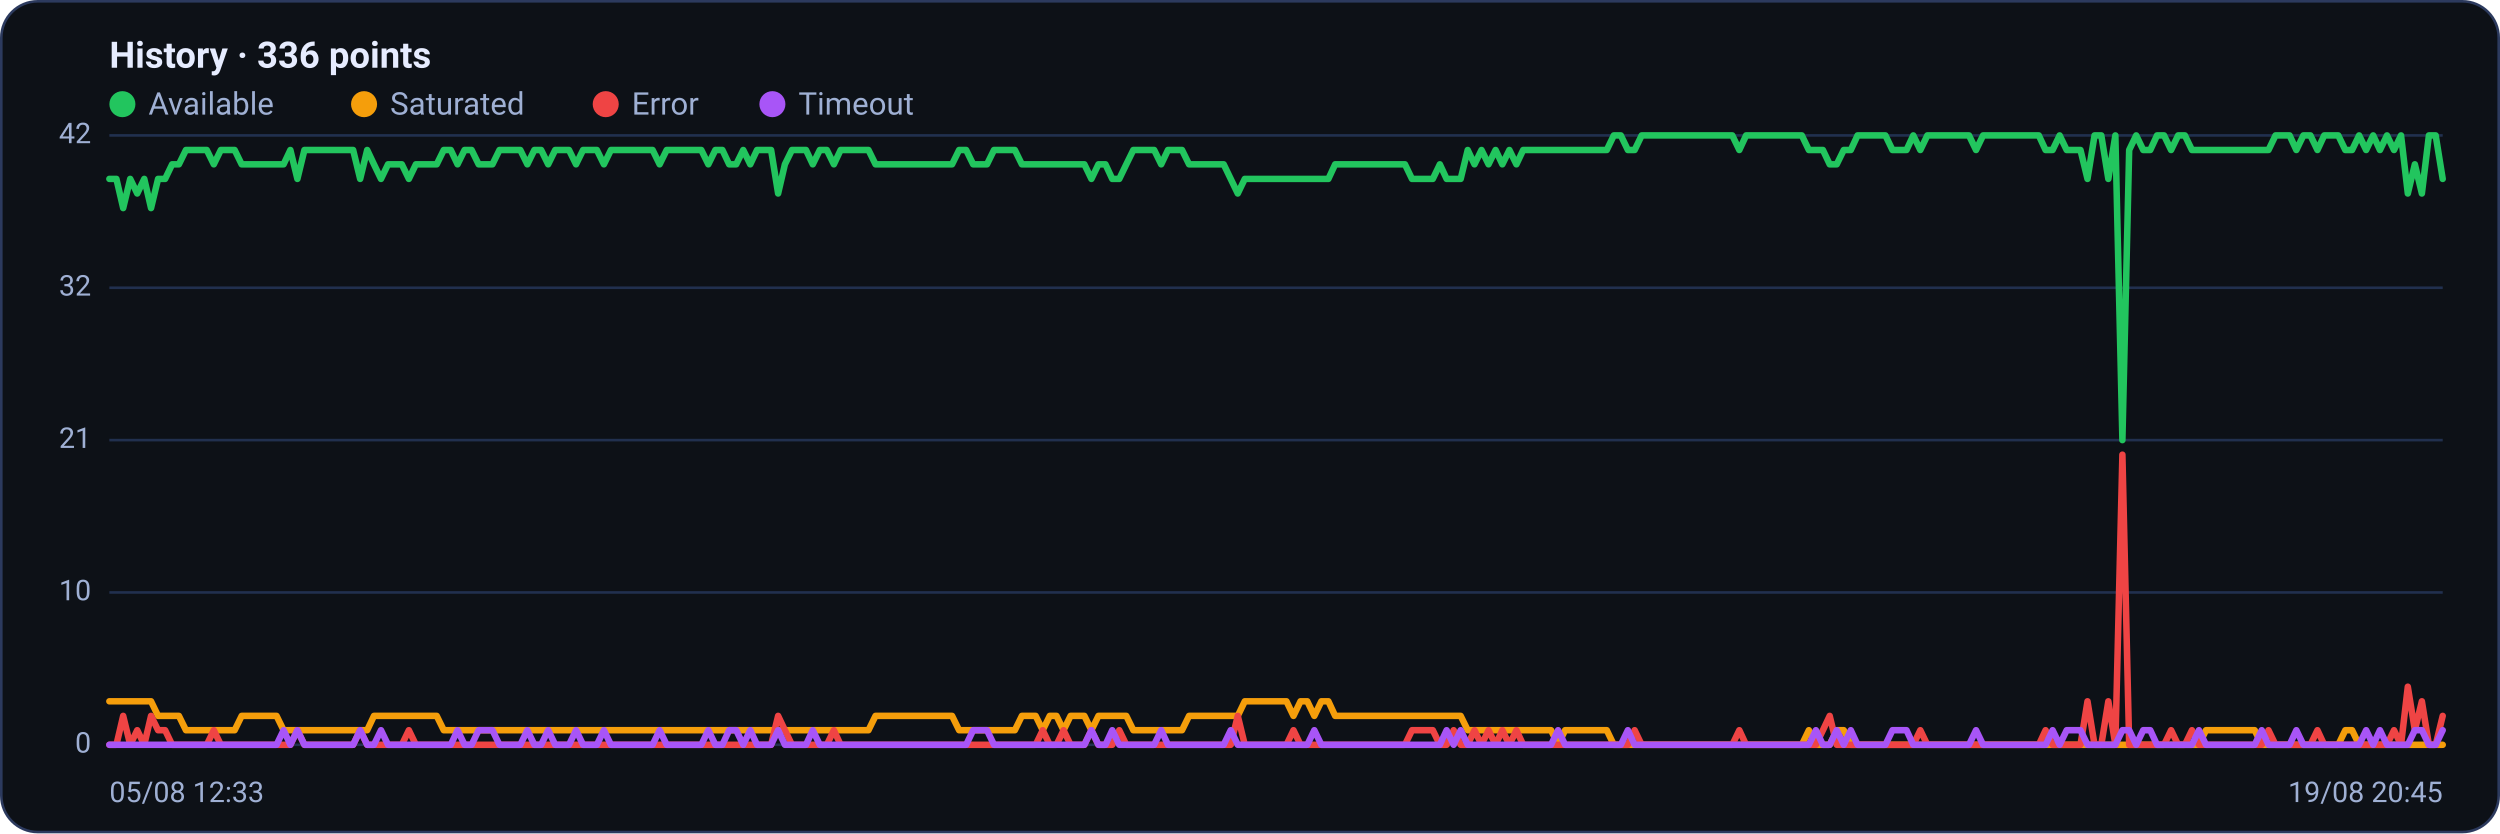
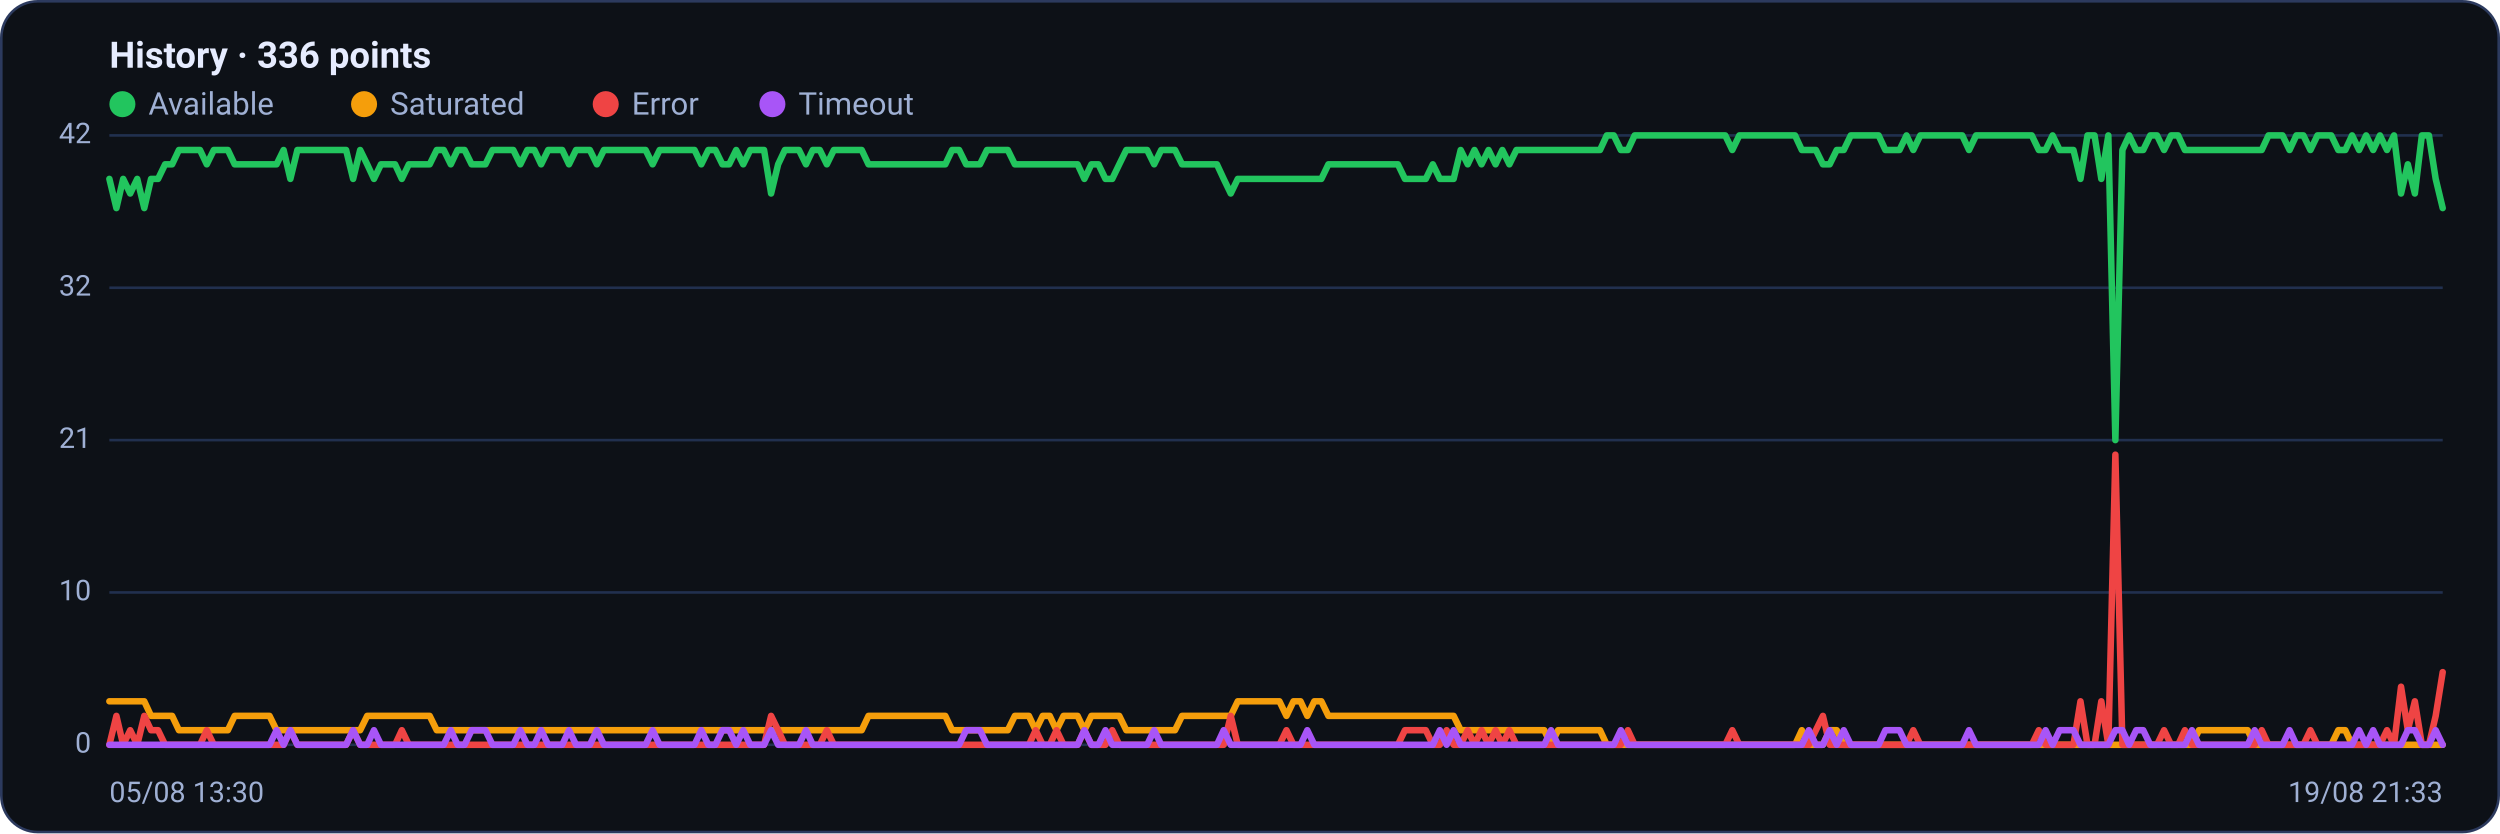
<svg xmlns="http://www.w3.org/2000/svg" viewBox="0 0 960 320" width="960" height="320" font-family="Segoe UI, system-ui, -apple-system, Roboto, Helvetica, Arial, sans-serif" role="img" aria-label="Availability history per region">
  <rect x="0.5" y="0.5" width="959" height="319" rx="14" fill="#0d1117" stroke="#2c3a5e" />
  <text x="42" y="26" font-size="14" font-weight="600" fill="#e6ecff">History · 336 points</text>
  <circle cx="47" cy="40" r="5" fill="#22c55e" />
  <text x="57" y="44" font-size="12" fill="#9fb0d4">Available</text>
  <circle cx="139.8" cy="40" r="5" fill="#f59e0b" />
  <text x="149.8" y="44" font-size="12" fill="#9fb0d4">Saturated</text>
  <circle cx="232.6" cy="40" r="5" fill="#ef4444" />
  <text x="242.6" y="44" font-size="12" fill="#9fb0d4">Error</text>
  <circle cx="296.6" cy="40" r="5" fill="#a855f7" />
  <text x="306.6" y="44" font-size="12" fill="#9fb0d4">Timeout</text>
  <line x1="42" y1="286.0" x2="938" y2="286.0" stroke="#21304f" stroke-width="1" />
  <text x="35" y="289.0" text-anchor="end" font-size="11" fill="#9fb0d4">0</text>
  <line x1="42" y1="227.5" x2="938" y2="227.5" stroke="#21304f" stroke-width="1" />
  <text x="35" y="230.5" text-anchor="end" font-size="11" fill="#9fb0d4">10</text>
  <line x1="42" y1="169.0" x2="938" y2="169.0" stroke="#21304f" stroke-width="1" />
  <text x="35" y="172.0" text-anchor="end" font-size="11" fill="#9fb0d4">21</text>
  <line x1="42" y1="110.5" x2="938" y2="110.5" stroke="#21304f" stroke-width="1" />
  <text x="35" y="113.5" text-anchor="end" font-size="11" fill="#9fb0d4">32</text>
  <line x1="42" y1="52.0" x2="938" y2="52.0" stroke="#21304f" stroke-width="1" />
  <text x="35" y="55.0" text-anchor="end" font-size="11" fill="#9fb0d4">42</text>
-   <polyline fill="none" stroke="#22c55e" stroke-width="2.5" stroke-linejoin="round" stroke-linecap="round" points="42.0,68.7 44.7,68.7 47.3,79.9 50.0,68.7 52.7,74.3 55.4,68.7 58.0,79.9 60.7,68.7 63.4,68.7 66.1,63.1 68.7,63.1 71.4,57.6 74.1,57.6 76.8,57.6 79.4,57.6 82.1,63.1 84.8,57.6 87.5,57.6 90.1,57.6 92.8,63.1 95.5,63.1 98.2,63.1 100.8,63.1 103.5,63.1 106.2,63.1 108.9,63.1 111.5,57.6 114.2,68.7 116.9,57.6 119.6,57.6 122.2,57.6 124.9,57.6 127.6,57.6 130.3,57.6 132.9,57.6 135.6,57.6 138.3,68.7 141.0,57.6 143.6,63.1 146.3,68.7 149.0,63.1 151.7,63.1 154.3,63.1 157.0,68.7 159.7,63.1 162.4,63.1 165.0,63.1 167.7,63.1 170.4,57.6 173.1,57.6 175.7,63.1 178.4,57.6 181.1,57.6 183.8,63.1 186.4,63.1 189.1,63.1 191.8,57.6 194.5,57.6 197.1,57.6 199.8,57.6 202.5,63.1 205.2,57.6 207.8,57.6 210.5,63.1 213.2,57.6 215.9,57.6 218.5,57.6 221.2,63.1 223.9,57.6 226.5,57.6 229.2,57.6 231.9,63.1 234.6,57.6 237.2,57.6 239.9,57.6 242.6,57.6 245.3,57.6 247.9,57.6 250.6,57.6 253.3,63.1 256.0,57.6 258.6,57.6 261.3,57.6 264.0,57.6 266.7,57.6 269.3,57.6 272.0,63.1 274.7,57.6 277.4,57.6 280.0,63.1 282.7,63.1 285.4,57.6 288.1,63.1 290.7,57.6 293.4,57.6 296.1,57.6 298.8,74.3 301.4,63.1 304.1,57.6 306.8,57.6 309.5,57.6 312.1,63.1 314.8,57.6 317.5,57.6 320.2,63.1 322.8,57.6 325.5,57.6 328.2,57.6 330.9,57.6 333.5,57.6 336.2,63.1 338.9,63.1 341.6,63.1 344.2,63.1 346.9,63.1 349.6,63.1 352.3,63.1 354.9,63.1 357.6,63.1 360.3,63.1 363.0,63.1 365.6,63.1 368.3,57.6 371.0,57.6 373.7,63.1 376.3,63.1 379.0,63.1 381.7,57.6 384.4,57.6 387.0,57.6 389.7,57.6 392.4,63.1 395.1,63.1 397.7,63.1 400.4,63.1 403.1,63.1 405.7,63.1 408.4,63.1 411.1,63.1 413.8,63.1 416.4,63.1 419.1,68.7 421.8,63.1 424.5,63.1 427.1,68.7 429.8,68.7 432.5,63.1 435.2,57.6 437.8,57.6 440.5,57.6 443.2,57.6 445.9,63.1 448.5,57.6 451.2,57.6 453.9,57.6 456.6,63.1 459.2,63.1 461.9,63.1 464.6,63.1 467.3,63.1 469.9,63.1 472.6,68.7 475.3,74.3 478.0,68.7 480.6,68.7 483.3,68.7 486.0,68.7 488.7,68.7 491.3,68.7 494.0,68.7 496.7,68.7 499.4,68.7 502.0,68.7 504.7,68.7 507.4,68.7 510.1,68.7 512.7,63.1 515.4,63.1 518.1,63.1 520.8,63.1 523.4,63.1 526.1,63.1 528.8,63.1 531.5,63.1 534.1,63.1 536.8,63.1 539.5,63.1 542.2,68.7 544.8,68.7 547.5,68.7 550.2,68.7 552.9,63.1 555.5,68.7 558.2,68.7 560.9,68.7 563.6,57.6 566.2,63.1 568.9,57.6 571.6,63.1 574.3,57.6 576.9,63.1 579.6,57.6 582.3,63.1 584.9,57.6 587.6,57.6 590.3,57.6 593.0,57.6 595.6,57.6 598.3,57.6 601.0,57.6 603.7,57.6 606.3,57.6 609.0,57.6 611.7,57.6 614.4,57.6 617.0,57.6 619.7,52.0 622.4,52.0 625.1,57.6 627.7,57.6 630.4,52.0 633.1,52.0 635.8,52.0 638.4,52.0 641.1,52.0 643.8,52.0 646.5,52.0 649.1,52.0 651.8,52.0 654.5,52.0 657.2,52.0 659.8,52.0 662.5,52.0 665.2,52.0 667.9,57.6 670.5,52.0 673.2,52.0 675.9,52.0 678.6,52.0 681.2,52.0 683.9,52.0 686.6,52.0 689.3,52.0 691.9,52.0 694.6,57.6 697.3,57.6 700.0,57.6 702.6,63.1 705.3,63.1 708.0,57.6 710.7,57.6 713.3,52.0 716.0,52.0 718.7,52.0 721.4,52.0 724.0,52.0 726.7,57.6 729.4,57.6 732.1,57.6 734.7,52.0 737.4,57.6 740.1,52.0 742.8,52.0 745.4,52.0 748.1,52.0 750.8,52.0 753.5,52.0 756.1,52.0 758.8,57.6 761.5,52.0 764.1,52.0 766.8,52.0 769.5,52.0 772.2,52.0 774.8,52.0 777.5,52.0 780.2,52.0 782.9,52.0 785.5,57.6 788.2,57.6 790.9,52.0 793.6,57.6 796.2,57.6 798.9,57.6 801.6,68.7 804.3,52.0 806.9,52.0 809.6,68.7 812.3,52.0 815.0,169.0 817.6,57.6 820.3,52.0 823.0,57.6 825.7,57.6 828.3,52.0 831.0,52.0 833.7,57.6 836.4,52.0 839.0,52.0 841.7,57.6 844.4,57.6 847.1,57.6 849.7,57.6 852.4,57.6 855.1,57.6 857.8,57.6 860.4,57.6 863.1,57.6 865.8,57.6 868.5,57.6 871.1,57.6 873.8,52.0 876.5,52.0 879.2,52.0 881.8,57.6 884.5,52.0 887.2,52.0 889.9,57.6 892.5,52.0 895.2,52.0 897.9,52.0 900.6,57.6 903.2,57.6 905.9,52.0 908.6,57.6 911.3,52.0 913.9,57.6 916.6,52.0 919.3,57.6 922.0,52.0 924.6,74.3 927.3,63.1 930.0,74.3 932.7,52.0 935.3,52.0 938.0,68.7" />
-   <polyline fill="none" stroke="#f59e0b" stroke-width="2.5" stroke-linejoin="round" stroke-linecap="round" points="42.0,269.3 44.7,269.3 47.3,269.3 50.0,269.3 52.7,269.3 55.4,269.3 58.0,269.3 60.7,274.9 63.4,274.9 66.1,274.9 68.7,274.9 71.4,280.4 74.1,280.4 76.8,280.4 79.4,280.4 82.1,280.4 84.8,280.4 87.5,280.4 90.1,280.4 92.8,274.9 95.5,274.9 98.2,274.9 100.8,274.9 103.5,274.9 106.2,274.9 108.9,280.4 111.5,280.4 114.2,280.4 116.9,280.4 119.6,280.4 122.2,280.4 124.9,280.4 127.6,280.4 130.3,280.4 132.9,280.4 135.6,280.4 138.3,280.4 141.0,280.4 143.6,274.9 146.3,274.9 149.0,274.9 151.7,274.9 154.3,274.9 157.0,274.9 159.7,274.9 162.4,274.9 165.0,274.9 167.7,274.9 170.4,280.4 173.1,280.4 175.7,280.4 178.4,280.4 181.1,280.4 183.8,280.4 186.4,280.4 189.1,280.4 191.8,280.4 194.5,280.4 197.1,280.4 199.8,280.4 202.5,280.4 205.2,280.4 207.8,280.4 210.5,280.4 213.2,280.4 215.9,280.4 218.5,280.4 221.2,280.4 223.9,280.4 226.5,280.4 229.2,280.4 231.9,280.4 234.6,280.4 237.2,280.4 239.9,280.4 242.6,280.4 245.3,280.4 247.9,280.4 250.6,280.4 253.3,280.4 256.0,280.4 258.6,280.4 261.3,280.4 264.0,280.4 266.7,280.4 269.3,280.4 272.0,280.4 274.7,280.4 277.4,280.4 280.0,280.4 282.7,280.4 285.4,280.4 288.1,280.4 290.7,280.4 293.4,280.4 296.1,280.4 298.8,280.4 301.4,280.4 304.1,280.4 306.8,280.4 309.5,280.4 312.1,280.4 314.8,280.4 317.5,280.4 320.2,280.4 322.8,280.4 325.5,280.4 328.2,280.4 330.9,280.4 333.5,280.4 336.2,274.9 338.9,274.9 341.6,274.9 344.2,274.9 346.9,274.9 349.6,274.9 352.3,274.9 354.9,274.9 357.6,274.9 360.3,274.9 363.0,274.9 365.6,274.9 368.3,280.4 371.0,280.4 373.7,280.4 376.3,280.4 379.0,280.4 381.7,280.4 384.4,280.4 387.0,280.4 389.7,280.4 392.4,274.9 395.1,274.9 397.7,274.9 400.4,280.4 403.1,274.9 405.7,274.9 408.4,280.4 411.1,274.9 413.8,274.9 416.4,274.9 419.1,280.4 421.8,274.9 424.5,274.9 427.1,274.9 429.8,274.9 432.5,274.9 435.2,280.4 437.8,280.4 440.5,280.4 443.2,280.4 445.9,280.4 448.5,280.4 451.2,280.4 453.9,280.4 456.6,274.9 459.2,274.9 461.9,274.9 464.6,274.9 467.3,274.9 469.9,274.9 472.6,274.9 475.3,274.9 478.0,269.3 480.6,269.3 483.3,269.3 486.0,269.3 488.7,269.3 491.3,269.3 494.0,269.3 496.7,274.9 499.4,269.3 502.0,269.3 504.7,274.9 507.4,269.3 510.1,269.3 512.7,274.9 515.4,274.9 518.1,274.9 520.8,274.9 523.4,274.9 526.1,274.9 528.8,274.9 531.5,274.9 534.1,274.9 536.8,274.9 539.5,274.9 542.2,274.9 544.8,274.9 547.5,274.9 550.2,274.9 552.9,274.9 555.5,274.9 558.2,274.9 560.9,274.9 563.6,280.4 566.2,280.4 568.9,280.4 571.6,280.4 574.3,280.4 576.9,280.4 579.6,280.4 582.3,280.4 584.9,280.4 587.6,280.4 590.3,280.4 593.0,280.4 595.6,280.4 598.3,286.0 601.0,280.4 603.7,280.4 606.3,280.4 609.0,280.4 611.7,280.4 614.4,280.4 617.0,280.4 619.7,286.0 622.4,286.0 625.1,286.0 627.7,286.0 630.4,286.0 633.1,286.0 635.8,286.0 638.4,286.0 641.1,286.0 643.8,286.0 646.5,286.0 649.1,286.0 651.8,286.0 654.5,286.0 657.2,286.0 659.8,286.0 662.5,286.0 665.2,286.0 667.9,286.0 670.5,286.0 673.2,286.0 675.9,286.0 678.6,286.0 681.2,286.0 683.9,286.0 686.6,286.0 689.3,286.0 691.9,286.0 694.6,280.4 697.3,286.0 700.0,286.0 702.6,286.0 705.3,280.4 708.0,280.4 710.7,286.0 713.3,286.0 716.0,286.0 718.7,286.0 721.4,286.0 724.0,286.0 726.7,286.0 729.4,286.0 732.1,286.0 734.7,286.0 737.4,286.0 740.1,286.0 742.8,286.0 745.4,286.0 748.1,286.0 750.8,286.0 753.5,286.0 756.1,286.0 758.8,286.0 761.5,286.0 764.1,286.0 766.8,286.0 769.5,286.0 772.2,286.0 774.8,286.0 777.5,286.0 780.2,286.0 782.9,286.0 785.5,286.0 788.2,286.0 790.9,286.0 793.6,286.0 796.2,286.0 798.9,286.0 801.6,286.0 804.3,286.0 806.9,286.0 809.6,286.0 812.3,286.0 815.0,286.0 817.6,286.0 820.3,286.0 823.0,286.0 825.7,286.0 828.3,286.0 831.0,286.0 833.7,286.0 836.4,286.0 839.0,286.0 841.7,286.0 844.4,286.0 847.1,280.4 849.7,280.4 852.4,280.4 855.1,280.4 857.8,280.4 860.4,280.4 863.1,280.4 865.8,280.4 868.5,286.0 871.1,286.0 873.8,286.0 876.5,286.0 879.2,286.0 881.8,286.0 884.5,286.0 887.2,286.0 889.9,286.0 892.5,286.0 895.2,286.0 897.9,286.0 900.6,280.4 903.2,280.4 905.9,286.0 908.6,286.0 911.3,286.0 913.9,286.0 916.6,286.0 919.3,286.0 922.0,286.0 924.6,286.0 927.3,286.0 930.0,286.0 932.7,286.0 935.3,286.0 938.0,286.0" />
-   <polyline fill="none" stroke="#ef4444" stroke-width="2.5" stroke-linejoin="round" stroke-linecap="round" points="42.0,286.0 44.7,286.0 47.3,274.9 50.0,286.0 52.7,280.4 55.4,286.0 58.0,274.9 60.7,280.4 63.4,280.4 66.1,286.0 68.7,286.0 71.4,286.0 74.1,286.0 76.8,286.0 79.4,286.0 82.1,280.4 84.8,286.0 87.5,286.0 90.1,286.0 92.8,286.0 95.5,286.0 98.2,286.0 100.8,286.0 103.5,286.0 106.2,286.0 108.9,286.0 111.5,286.0 114.2,280.4 116.9,286.0 119.6,286.0 122.2,286.0 124.9,286.0 127.6,286.0 130.3,286.0 132.9,286.0 135.6,286.0 138.3,280.4 141.0,286.0 143.6,286.0 146.3,286.0 149.0,286.0 151.7,286.0 154.3,286.0 157.0,280.4 159.7,286.0 162.4,286.0 165.0,286.0 167.7,286.0 170.4,286.0 173.1,286.0 175.7,286.0 178.4,286.0 181.1,286.0 183.8,286.0 186.4,286.0 189.1,286.0 191.8,286.0 194.5,286.0 197.1,286.0 199.8,286.0 202.5,286.0 205.2,286.0 207.8,286.0 210.5,286.0 213.2,286.0 215.9,286.0 218.5,286.0 221.2,286.0 223.9,286.0 226.5,286.0 229.2,286.0 231.9,286.0 234.6,286.0 237.2,286.0 239.9,286.0 242.6,286.0 245.3,286.0 247.9,286.0 250.6,286.0 253.3,286.0 256.0,286.0 258.6,286.0 261.3,286.0 264.0,286.0 266.7,286.0 269.3,286.0 272.0,286.0 274.7,286.0 277.4,286.0 280.0,286.0 282.7,286.0 285.4,286.0 288.1,286.0 290.7,286.0 293.4,286.0 296.1,286.0 298.8,274.9 301.4,280.4 304.1,286.0 306.8,286.0 309.5,286.0 312.1,286.0 314.8,286.0 317.5,286.0 320.2,280.4 322.8,286.0 325.5,286.0 328.2,286.0 330.9,286.0 333.5,286.0 336.2,286.0 338.9,286.0 341.6,286.0 344.2,286.0 346.9,286.0 349.6,286.0 352.3,286.0 354.9,286.0 357.6,286.0 360.3,286.0 363.0,286.0 365.6,286.0 368.3,286.0 371.0,286.0 373.7,286.0 376.3,286.0 379.0,286.0 381.7,286.0 384.4,286.0 387.0,286.0 389.7,286.0 392.4,286.0 395.1,286.0 397.7,286.0 400.4,280.4 403.1,286.0 405.7,286.0 408.4,280.4 411.1,286.0 413.8,286.0 416.4,286.0 419.1,280.4 421.8,286.0 424.5,286.0 427.1,286.0 429.8,280.4 432.5,286.0 435.2,286.0 437.8,286.0 440.5,286.0 443.2,286.0 445.9,286.0 448.5,286.0 451.2,286.0 453.9,286.0 456.6,286.0 459.2,286.0 461.9,286.0 464.6,286.0 467.3,286.0 469.9,286.0 472.6,286.0 475.3,274.9 478.0,286.0 480.6,286.0 483.3,286.0 486.0,286.0 488.7,286.0 491.3,286.0 494.0,286.0 496.7,280.4 499.4,286.0 502.0,286.0 504.7,286.0 507.4,286.0 510.1,286.0 512.7,286.0 515.4,286.0 518.1,286.0 520.8,286.0 523.4,286.0 526.1,286.0 528.8,286.0 531.5,286.0 534.1,286.0 536.8,286.0 539.5,286.0 542.2,280.4 544.8,280.4 547.5,280.4 550.2,280.4 552.9,286.0 555.5,286.0 558.2,280.4 560.9,286.0 563.6,286.0 566.2,280.4 568.9,286.0 571.6,280.4 574.3,286.0 576.9,280.4 579.6,286.0 582.3,280.4 584.9,286.0 587.6,286.0 590.3,286.0 593.0,286.0 595.6,286.0 598.3,286.0 601.0,286.0 603.7,286.0 606.3,286.0 609.0,286.0 611.7,286.0 614.4,286.0 617.0,286.0 619.7,286.0 622.4,286.0 625.1,286.0 627.7,280.4 630.4,286.0 633.1,286.0 635.8,286.0 638.4,286.0 641.1,286.0 643.8,286.0 646.5,286.0 649.1,286.0 651.8,286.0 654.5,286.0 657.2,286.0 659.8,286.0 662.5,286.0 665.2,286.0 667.9,280.4 670.5,286.0 673.2,286.0 675.9,286.0 678.6,286.0 681.2,286.0 683.9,286.0 686.6,286.0 689.3,286.0 691.9,286.0 694.6,286.0 697.3,286.0 700.0,280.4 702.6,274.9 705.3,286.0 708.0,286.0 710.7,286.0 713.3,286.0 716.0,286.0 718.7,286.0 721.4,286.0 724.0,286.0 726.7,286.0 729.4,286.0 732.1,286.0 734.7,286.0 737.4,280.4 740.1,286.0 742.8,286.0 745.4,286.0 748.1,286.0 750.8,286.0 753.5,286.0 756.1,286.0 758.8,286.0 761.5,286.0 764.1,286.0 766.8,286.0 769.5,286.0 772.2,286.0 774.8,286.0 777.5,286.0 780.2,286.0 782.9,286.0 785.5,280.4 788.2,286.0 790.9,286.0 793.6,286.0 796.2,286.0 798.9,286.0 801.6,269.3 804.3,286.0 806.9,286.0 809.6,269.3 812.3,286.0 815.0,174.6 817.6,286.0 820.3,286.0 823.0,286.0 825.7,286.0 828.3,286.0 831.0,286.0 833.7,280.4 836.4,286.0 839.0,286.0 841.7,280.4 844.4,286.0 847.1,286.0 849.7,286.0 852.4,286.0 855.1,286.0 857.8,286.0 860.4,286.0 863.1,286.0 865.8,286.0 868.5,286.0 871.1,280.4 873.8,286.0 876.5,286.0 879.2,286.0 881.8,286.0 884.5,286.0 887.2,286.0 889.9,280.4 892.5,286.0 895.2,286.0 897.9,286.0 900.6,286.0 903.2,286.0 905.9,286.0 908.6,286.0 911.3,286.0 913.9,286.0 916.6,286.0 919.3,280.4 922.0,286.0 924.6,263.7 927.3,280.4 930.0,269.3 932.7,286.0 935.3,286.0 938.0,274.9" />
-   <polyline fill="none" stroke="#a855f7" stroke-width="2.5" stroke-linejoin="round" stroke-linecap="round" points="42.0,286.0 44.7,286.0 47.3,286.0 50.0,286.0 52.7,286.0 55.4,286.0 58.0,286.0 60.7,286.0 63.4,286.0 66.1,286.0 68.7,286.0 71.4,286.0 74.1,286.0 76.8,286.0 79.4,286.0 82.1,286.0 84.8,286.0 87.5,286.0 90.1,286.0 92.8,286.0 95.5,286.0 98.2,286.0 100.8,286.0 103.5,286.0 106.2,286.0 108.9,280.4 111.5,286.0 114.2,280.4 116.9,286.0 119.6,286.0 122.2,286.0 124.9,286.0 127.6,286.0 130.3,286.0 132.9,286.0 135.6,286.0 138.3,280.4 141.0,286.0 143.6,286.0 146.3,280.4 149.0,286.0 151.7,286.0 154.3,286.0 157.0,286.0 159.7,286.0 162.4,286.0 165.0,286.0 167.7,286.0 170.4,286.0 173.1,286.0 175.7,280.4 178.4,286.0 181.1,286.0 183.8,280.4 186.4,280.4 189.1,280.4 191.8,286.0 194.5,286.0 197.1,286.0 199.8,286.0 202.5,280.4 205.2,286.0 207.8,286.0 210.5,280.4 213.2,286.0 215.9,286.0 218.5,286.0 221.2,280.4 223.9,286.0 226.5,286.0 229.2,286.0 231.9,280.4 234.6,286.0 237.2,286.0 239.9,286.0 242.6,286.0 245.3,286.0 247.9,286.0 250.6,286.0 253.3,280.4 256.0,286.0 258.6,286.0 261.3,286.0 264.0,286.0 266.7,286.0 269.3,286.0 272.0,280.4 274.7,286.0 277.4,286.0 280.0,280.4 282.7,280.4 285.4,286.0 288.1,280.4 290.7,286.0 293.4,286.0 296.1,286.0 298.8,280.4 301.4,286.0 304.1,286.0 306.8,286.0 309.5,286.0 312.1,280.4 314.8,286.0 317.5,286.0 320.2,286.0 322.8,286.0 325.5,286.0 328.2,286.0 330.9,286.0 333.5,286.0 336.2,286.0 338.9,286.0 341.6,286.0 344.2,286.0 346.9,286.0 349.6,286.0 352.3,286.0 354.9,286.0 357.6,286.0 360.3,286.0 363.0,286.0 365.6,286.0 368.3,286.0 371.0,286.0 373.7,280.4 376.3,280.4 379.0,280.4 381.7,286.0 384.4,286.0 387.0,286.0 389.7,286.0 392.4,286.0 395.1,286.0 397.7,286.0 400.4,286.0 403.1,286.0 405.7,286.0 408.4,286.0 411.1,286.0 413.8,286.0 416.4,286.0 419.1,280.4 421.8,286.0 424.5,286.0 427.1,280.4 429.8,286.0 432.5,286.0 435.2,286.0 437.8,286.0 440.5,286.0 443.2,286.0 445.9,280.4 448.5,286.0 451.2,286.0 453.9,286.0 456.6,286.0 459.2,286.0 461.9,286.0 464.6,286.0 467.3,286.0 469.9,286.0 472.6,280.4 475.3,286.0 478.0,286.0 480.6,286.0 483.3,286.0 486.0,286.0 488.7,286.0 491.3,286.0 494.0,286.0 496.7,286.0 499.4,286.0 502.0,286.0 504.7,280.4 507.4,286.0 510.1,286.0 512.7,286.0 515.4,286.0 518.1,286.0 520.8,286.0 523.4,286.0 526.1,286.0 528.8,286.0 531.5,286.0 534.1,286.0 536.8,286.0 539.5,286.0 542.2,286.0 544.8,286.0 547.5,286.0 550.2,286.0 552.9,286.0 555.5,280.4 558.2,286.0 560.9,280.4 563.6,286.0 566.2,286.0 568.9,286.0 571.6,286.0 574.3,286.0 576.9,286.0 579.6,286.0 582.3,286.0 584.9,286.0 587.6,286.0 590.3,286.0 593.0,286.0 595.6,286.0 598.3,280.4 601.0,286.0 603.7,286.0 606.3,286.0 609.0,286.0 611.7,286.0 614.4,286.0 617.0,286.0 619.7,286.0 622.4,286.0 625.1,280.4 627.7,286.0 630.4,286.0 633.1,286.0 635.8,286.0 638.4,286.0 641.1,286.0 643.8,286.0 646.5,286.0 649.1,286.0 651.8,286.0 654.5,286.0 657.2,286.0 659.8,286.0 662.5,286.0 665.2,286.0 667.9,286.0 670.5,286.0 673.2,286.0 675.9,286.0 678.6,286.0 681.2,286.0 683.9,286.0 686.6,286.0 689.3,286.0 691.9,286.0 694.6,286.0 697.3,280.4 700.0,286.0 702.6,286.0 705.3,280.4 708.0,286.0 710.7,280.4 713.3,286.0 716.0,286.0 718.7,286.0 721.4,286.0 724.0,286.0 726.7,280.4 729.4,280.4 732.1,280.4 734.7,286.0 737.4,286.0 740.1,286.0 742.8,286.0 745.4,286.0 748.1,286.0 750.8,286.0 753.5,286.0 756.1,286.0 758.8,280.4 761.5,286.0 764.1,286.0 766.8,286.0 769.5,286.0 772.2,286.0 774.8,286.0 777.5,286.0 780.2,286.0 782.9,286.0 785.5,286.0 788.2,280.4 790.9,286.0 793.6,280.4 796.2,280.4 798.9,280.4 801.6,286.0 804.3,286.0 806.9,286.0 809.6,286.0 812.3,286.0 815.0,280.4 817.6,280.4 820.3,286.0 823.0,280.4 825.7,280.4 828.3,286.0 831.0,286.0 833.7,286.0 836.4,286.0 839.0,286.0 841.7,286.0 844.4,280.4 847.1,286.0 849.7,286.0 852.4,286.0 855.1,286.0 857.8,286.0 860.4,286.0 863.1,286.0 865.8,286.0 868.5,280.4 871.1,286.0 873.8,286.0 876.5,286.0 879.2,286.0 881.8,280.4 884.5,286.0 887.2,286.0 889.9,286.0 892.5,286.0 895.2,286.0 897.9,286.0 900.6,286.0 903.2,286.0 905.9,286.0 908.6,280.4 911.3,286.0 913.9,280.4 916.6,286.0 919.3,286.0 922.0,286.0 924.6,286.0 927.3,280.4 930.0,280.4 932.7,286.0 935.3,286.0 938.0,280.4" />
-   <text x="42" y="308" font-size="11" fill="#9fb0d4">05/08 12:33</text>
-   <text x="938" y="308" text-anchor="end" font-size="11" fill="#9fb0d4">19/08 20:45</text>
+   <polyline fill="none" stroke="#22c55e" stroke-width="2.5" stroke-linejoin="round" stroke-linecap="round" points="42.0,68.7 44.7,79.9 47.3,68.7 50.0,74.3 52.7,68.7 55.4,79.9 58.0,68.7 60.7,68.7 63.4,63.1 66.1,63.1 68.7,57.6 71.4,57.6 74.1,57.6 76.8,57.6 79.4,63.1 82.1,57.6 84.8,57.6 87.5,57.6 90.1,63.1 92.8,63.1 95.5,63.1 98.2,63.1 100.8,63.1 103.5,63.1 106.2,63.1 108.9,57.6 111.5,68.7 114.2,57.6 116.9,57.6 119.6,57.6 122.2,57.6 124.9,57.6 127.6,57.6 130.3,57.6 132.9,57.6 135.6,68.7 138.3,57.6 141.0,63.1 143.6,68.7 146.3,63.1 149.0,63.1 151.7,63.1 154.3,68.7 157.0,63.1 159.7,63.1 162.4,63.1 165.0,63.1 167.7,57.6 170.4,57.6 173.1,63.1 175.7,57.6 178.4,57.6 181.1,63.1 183.8,63.1 186.4,63.1 189.1,57.6 191.8,57.6 194.5,57.6 197.1,57.6 199.8,63.1 202.5,57.6 205.2,57.6 207.8,63.1 210.5,57.6 213.2,57.6 215.9,57.6 218.5,63.1 221.2,57.6 223.9,57.6 226.5,57.6 229.2,63.1 231.9,57.6 234.6,57.6 237.2,57.6 239.9,57.6 242.6,57.6 245.3,57.6 247.9,57.6 250.6,63.1 253.3,57.6 256.0,57.6 258.6,57.6 261.3,57.6 264.0,57.6 266.7,57.6 269.3,63.1 272.0,57.6 274.7,57.6 277.4,63.1 280.0,63.1 282.7,57.6 285.4,63.1 288.1,57.6 290.7,57.6 293.4,57.6 296.1,74.3 298.8,63.1 301.4,57.6 304.1,57.6 306.8,57.6 309.5,63.1 312.1,57.6 314.8,57.6 317.5,63.1 320.2,57.6 322.8,57.6 325.5,57.6 328.2,57.6 330.9,57.6 333.5,63.1 336.2,63.1 338.9,63.1 341.6,63.1 344.2,63.1 346.9,63.1 349.6,63.1 352.3,63.1 354.9,63.1 357.6,63.1 360.3,63.1 363.0,63.1 365.6,57.6 368.3,57.6 371.0,63.1 373.7,63.1 376.3,63.1 379.0,57.6 381.7,57.6 384.4,57.6 387.0,57.6 389.7,63.1 392.4,63.1 395.1,63.1 397.7,63.1 400.4,63.1 403.1,63.1 405.7,63.1 408.4,63.1 411.1,63.1 413.8,63.1 416.4,68.7 419.1,63.1 421.8,63.1 424.5,68.7 427.1,68.7 429.8,63.1 432.5,57.6 435.2,57.6 437.8,57.6 440.5,57.6 443.2,63.1 445.9,57.6 448.5,57.6 451.2,57.6 453.9,63.1 456.6,63.1 459.2,63.1 461.9,63.1 464.6,63.1 467.3,63.1 469.9,68.7 472.6,74.3 475.3,68.7 478.0,68.7 480.6,68.7 483.3,68.7 486.0,68.7 488.7,68.7 491.3,68.7 494.0,68.7 496.7,68.7 499.4,68.7 502.0,68.7 504.7,68.7 507.4,68.7 510.1,63.1 512.7,63.1 515.4,63.1 518.1,63.1 520.8,63.1 523.4,63.1 526.1,63.1 528.8,63.1 531.5,63.1 534.1,63.1 536.8,63.1 539.5,68.7 542.2,68.7 544.8,68.7 547.5,68.7 550.2,63.1 552.9,68.7 555.5,68.7 558.2,68.7 560.9,57.6 563.6,63.1 566.2,57.6 568.9,63.1 571.6,57.6 574.3,63.1 576.9,57.6 579.6,63.1 582.3,57.6 584.9,57.6 587.6,57.6 590.3,57.6 593.0,57.6 595.6,57.6 598.3,57.6 601.0,57.6 603.7,57.6 606.3,57.6 609.0,57.6 611.7,57.6 614.4,57.6 617.0,52.0 619.7,52.0 622.4,57.6 625.1,57.6 627.7,52.0 630.4,52.0 633.1,52.0 635.8,52.0 638.4,52.0 641.1,52.0 643.8,52.0 646.5,52.0 649.1,52.0 651.8,52.0 654.5,52.0 657.2,52.0 659.8,52.0 662.5,52.0 665.2,57.6 667.9,52.0 670.5,52.0 673.2,52.0 675.9,52.0 678.6,52.0 681.2,52.0 683.9,52.0 686.6,52.0 689.3,52.0 691.9,57.6 694.6,57.6 697.3,57.6 700.0,63.1 702.6,63.1 705.3,57.6 708.0,57.6 710.7,52.0 713.3,52.0 716.0,52.0 718.7,52.0 721.4,52.0 724.0,57.6 726.7,57.6 729.4,57.6 732.1,52.0 734.7,57.6 737.4,52.0 740.1,52.0 742.8,52.0 745.4,52.0 748.1,52.0 750.8,52.0 753.5,52.0 756.1,57.6 758.8,52.0 761.5,52.0 764.1,52.0 766.8,52.0 769.5,52.0 772.2,52.0 774.8,52.0 777.5,52.0 780.2,52.0 782.9,57.6 785.5,57.6 788.2,52.0 790.9,57.6 793.6,57.6 796.2,57.6 798.9,68.7 801.6,52.0 804.3,52.0 806.9,68.7 809.6,52.0 812.3,169.0 815.0,57.6 817.6,52.0 820.3,57.6 823.0,57.6 825.7,52.0 828.3,52.0 831.0,57.6 833.7,52.0 836.4,52.0 839.0,57.6 841.7,57.6 844.4,57.6 847.1,57.6 849.7,57.6 852.4,57.6 855.1,57.6 857.8,57.6 860.4,57.6 863.1,57.6 865.8,57.6 868.5,57.6 871.1,52.0 873.8,52.0 876.5,52.0 879.2,57.6 881.8,52.0 884.5,52.0 887.2,57.6 889.9,52.0 892.5,52.0 895.2,52.0 897.9,57.6 900.6,57.6 903.2,52.0 905.9,57.6 908.6,52.0 911.3,57.6 913.9,52.0 916.6,57.6 919.3,52.0 922.0,74.3 924.6,63.1 927.3,74.3 930.0,52.0 932.7,52.0 935.3,68.7 938.0,79.9" />
+   <polyline fill="none" stroke="#f59e0b" stroke-width="2.5" stroke-linejoin="round" stroke-linecap="round" points="42.0,269.3 44.7,269.3 47.3,269.3 50.0,269.3 52.7,269.3 55.4,269.3 58.0,274.9 60.7,274.9 63.4,274.9 66.1,274.9 68.7,280.4 71.4,280.4 74.1,280.4 76.8,280.4 79.4,280.4 82.1,280.4 84.8,280.4 87.5,280.4 90.1,274.9 92.8,274.9 95.5,274.9 98.2,274.9 100.8,274.9 103.5,274.9 106.2,280.4 108.9,280.4 111.5,280.4 114.2,280.4 116.9,280.4 119.6,280.4 122.2,280.4 124.9,280.4 127.6,280.4 130.3,280.4 132.9,280.4 135.6,280.4 138.3,280.4 141.0,274.9 143.6,274.9 146.3,274.9 149.0,274.9 151.7,274.9 154.3,274.9 157.0,274.9 159.7,274.9 162.4,274.9 165.0,274.9 167.7,280.4 170.4,280.4 173.1,280.4 175.7,280.4 178.4,280.4 181.1,280.4 183.8,280.4 186.4,280.4 189.1,280.4 191.8,280.4 194.5,280.4 197.1,280.4 199.8,280.4 202.5,280.4 205.2,280.4 207.8,280.4 210.5,280.4 213.2,280.4 215.9,280.4 218.5,280.4 221.2,280.4 223.9,280.4 226.5,280.4 229.2,280.4 231.9,280.4 234.6,280.4 237.2,280.4 239.9,280.4 242.6,280.4 245.3,280.4 247.9,280.4 250.6,280.4 253.3,280.4 256.0,280.4 258.6,280.4 261.3,280.4 264.0,280.4 266.7,280.4 269.3,280.4 272.0,280.4 274.7,280.4 277.4,280.4 280.0,280.4 282.7,280.4 285.4,280.4 288.1,280.4 290.7,280.4 293.4,280.4 296.1,280.4 298.8,280.4 301.4,280.4 304.1,280.4 306.8,280.4 309.5,280.4 312.1,280.4 314.8,280.4 317.5,280.4 320.2,280.4 322.8,280.4 325.5,280.4 328.2,280.4 330.9,280.4 333.5,274.9 336.2,274.9 338.9,274.9 341.6,274.9 344.2,274.9 346.9,274.9 349.6,274.9 352.3,274.9 354.9,274.9 357.6,274.9 360.3,274.9 363.0,274.9 365.6,280.4 368.3,280.4 371.0,280.4 373.7,280.4 376.3,280.4 379.0,280.4 381.7,280.4 384.4,280.4 387.0,280.4 389.7,274.9 392.4,274.9 395.1,274.9 397.7,280.4 400.4,274.9 403.1,274.9 405.7,280.4 408.4,274.9 411.1,274.9 413.8,274.9 416.4,280.4 419.1,274.9 421.8,274.9 424.5,274.9 427.1,274.9 429.8,274.9 432.5,280.4 435.2,280.4 437.8,280.4 440.5,280.4 443.2,280.4 445.9,280.4 448.5,280.4 451.2,280.4 453.9,274.9 456.6,274.9 459.2,274.9 461.9,274.9 464.6,274.9 467.3,274.9 469.9,274.9 472.6,274.9 475.3,269.3 478.0,269.3 480.6,269.3 483.3,269.3 486.0,269.3 488.7,269.3 491.3,269.3 494.0,274.9 496.7,269.3 499.4,269.3 502.0,274.9 504.7,269.3 507.4,269.3 510.1,274.9 512.7,274.9 515.4,274.9 518.1,274.9 520.8,274.9 523.4,274.9 526.1,274.9 528.8,274.9 531.5,274.9 534.1,274.9 536.8,274.9 539.5,274.9 542.2,274.9 544.8,274.9 547.5,274.9 550.2,274.9 552.9,274.9 555.5,274.9 558.2,274.9 560.9,280.4 563.6,280.4 566.2,280.4 568.9,280.4 571.6,280.4 574.3,280.4 576.9,280.4 579.6,280.4 582.3,280.4 584.9,280.4 587.6,280.4 590.3,280.4 593.0,280.4 595.6,286.0 598.3,280.4 601.0,280.4 603.7,280.4 606.3,280.4 609.0,280.4 611.7,280.4 614.4,280.4 617.0,286.0 619.7,286.0 622.4,286.0 625.1,286.0 627.7,286.0 630.4,286.0 633.1,286.0 635.8,286.0 638.4,286.0 641.1,286.0 643.8,286.0 646.5,286.0 649.1,286.0 651.8,286.0 654.5,286.0 657.2,286.0 659.8,286.0 662.5,286.0 665.2,286.0 667.9,286.0 670.5,286.0 673.2,286.0 675.9,286.0 678.6,286.0 681.2,286.0 683.9,286.0 686.6,286.0 689.3,286.0 691.9,280.4 694.6,286.0 697.3,286.0 700.0,286.0 702.6,280.4 705.3,280.4 708.0,286.0 710.7,286.0 713.3,286.0 716.0,286.0 718.7,286.0 721.4,286.0 724.0,286.0 726.7,286.0 729.4,286.0 732.1,286.0 734.7,286.0 737.4,286.0 740.1,286.0 742.8,286.0 745.4,286.0 748.1,286.0 750.8,286.0 753.5,286.0 756.1,286.0 758.8,286.0 761.5,286.0 764.1,286.0 766.8,286.0 769.5,286.0 772.2,286.0 774.8,286.0 777.5,286.0 780.2,286.0 782.9,286.0 785.5,286.0 788.2,286.0 790.9,286.0 793.6,286.0 796.2,286.0 798.9,286.0 801.6,286.0 804.3,286.0 806.9,286.0 809.6,286.0 812.3,286.0 815.0,286.0 817.6,286.0 820.3,286.0 823.0,286.0 825.7,286.0 828.3,286.0 831.0,286.0 833.7,286.0 836.4,286.0 839.0,286.0 841.7,286.0 844.4,280.4 847.1,280.4 849.7,280.4 852.4,280.4 855.1,280.4 857.8,280.4 860.4,280.4 863.1,280.4 865.8,286.0 868.5,286.0 871.1,286.0 873.8,286.0 876.5,286.0 879.2,286.0 881.8,286.0 884.5,286.0 887.2,286.0 889.9,286.0 892.5,286.0 895.2,286.0 897.9,280.4 900.6,280.4 903.2,286.0 905.9,286.0 908.6,286.0 911.3,286.0 913.9,286.0 916.6,286.0 919.3,286.0 922.0,286.0 924.6,286.0 927.3,286.0 930.0,286.0 932.7,286.0 935.3,286.0 938.0,286.0" />
+   <polyline fill="none" stroke="#ef4444" stroke-width="2.5" stroke-linejoin="round" stroke-linecap="round" points="42.0,286.0 44.7,274.9 47.3,286.0 50.0,280.4 52.7,286.0 55.4,274.9 58.0,280.4 60.7,280.4 63.4,286.0 66.1,286.0 68.7,286.0 71.4,286.0 74.1,286.0 76.8,286.0 79.4,280.4 82.1,286.0 84.8,286.0 87.5,286.0 90.1,286.0 92.8,286.0 95.5,286.0 98.2,286.0 100.8,286.0 103.5,286.0 106.2,286.0 108.9,286.0 111.5,280.4 114.2,286.0 116.9,286.0 119.6,286.0 122.2,286.0 124.9,286.0 127.6,286.0 130.3,286.0 132.9,286.0 135.6,280.4 138.3,286.0 141.0,286.0 143.6,286.0 146.3,286.0 149.0,286.0 151.7,286.0 154.3,280.4 157.0,286.0 159.7,286.0 162.4,286.0 165.0,286.0 167.7,286.0 170.4,286.0 173.1,286.0 175.7,286.0 178.4,286.0 181.1,286.0 183.8,286.0 186.4,286.0 189.1,286.0 191.8,286.0 194.5,286.0 197.1,286.0 199.8,286.0 202.5,286.0 205.2,286.0 207.8,286.0 210.5,286.0 213.2,286.0 215.9,286.0 218.5,286.0 221.2,286.0 223.9,286.0 226.5,286.0 229.2,286.0 231.9,286.0 234.6,286.0 237.2,286.0 239.9,286.0 242.6,286.0 245.3,286.0 247.9,286.0 250.6,286.0 253.3,286.0 256.0,286.0 258.6,286.0 261.3,286.0 264.0,286.0 266.7,286.0 269.3,286.0 272.0,286.0 274.7,286.0 277.4,286.0 280.0,286.0 282.7,286.0 285.4,286.0 288.1,286.0 290.7,286.0 293.4,286.0 296.1,274.9 298.8,280.4 301.4,286.0 304.1,286.0 306.8,286.0 309.5,286.0 312.1,286.0 314.8,286.0 317.5,280.4 320.2,286.0 322.8,286.0 325.5,286.0 328.2,286.0 330.9,286.0 333.5,286.0 336.2,286.0 338.9,286.0 341.6,286.0 344.2,286.0 346.9,286.0 349.6,286.0 352.3,286.0 354.9,286.0 357.6,286.0 360.3,286.0 363.0,286.0 365.6,286.0 368.3,286.0 371.0,286.0 373.7,286.0 376.3,286.0 379.0,286.0 381.7,286.0 384.4,286.0 387.0,286.0 389.7,286.0 392.4,286.0 395.1,286.0 397.7,280.4 400.4,286.0 403.1,286.0 405.7,280.4 408.4,286.0 411.1,286.0 413.8,286.0 416.4,280.4 419.1,286.0 421.8,286.0 424.5,286.0 427.1,280.4 429.8,286.0 432.5,286.0 435.2,286.0 437.8,286.0 440.5,286.0 443.2,286.0 445.9,286.0 448.5,286.0 451.2,286.0 453.9,286.0 456.6,286.0 459.2,286.0 461.9,286.0 464.6,286.0 467.3,286.0 469.9,286.0 472.6,274.9 475.3,286.0 478.0,286.0 480.6,286.0 483.3,286.0 486.0,286.0 488.7,286.0 491.3,286.0 494.0,280.4 496.7,286.0 499.4,286.0 502.0,286.0 504.7,286.0 507.4,286.0 510.1,286.0 512.7,286.0 515.4,286.0 518.1,286.0 520.8,286.0 523.4,286.0 526.1,286.0 528.8,286.0 531.5,286.0 534.1,286.0 536.8,286.0 539.5,280.4 542.2,280.4 544.8,280.4 547.5,280.4 550.2,286.0 552.9,286.0 555.5,280.4 558.2,286.0 560.9,286.0 563.6,280.4 566.2,286.0 568.9,280.4 571.6,286.0 574.3,280.4 576.9,286.0 579.6,280.4 582.3,286.0 584.9,286.0 587.6,286.0 590.3,286.0 593.0,286.0 595.6,286.0 598.3,286.0 601.0,286.0 603.7,286.0 606.3,286.0 609.0,286.0 611.7,286.0 614.4,286.0 617.0,286.0 619.7,286.0 622.4,286.0 625.1,280.4 627.7,286.0 630.4,286.0 633.1,286.0 635.8,286.0 638.4,286.0 641.1,286.0 643.8,286.0 646.5,286.0 649.1,286.0 651.8,286.0 654.5,286.0 657.2,286.0 659.8,286.0 662.5,286.0 665.2,280.4 667.9,286.0 670.5,286.0 673.2,286.0 675.9,286.0 678.6,286.0 681.2,286.0 683.9,286.0 686.6,286.0 689.3,286.0 691.9,286.0 694.6,286.0 697.3,280.4 700.0,274.9 702.6,286.0 705.3,286.0 708.0,286.0 710.7,286.0 713.3,286.0 716.0,286.0 718.7,286.0 721.4,286.0 724.0,286.0 726.7,286.0 729.4,286.0 732.1,286.0 734.7,280.4 737.4,286.0 740.1,286.0 742.8,286.0 745.4,286.0 748.1,286.0 750.8,286.0 753.5,286.0 756.1,286.0 758.8,286.0 761.5,286.0 764.1,286.0 766.8,286.0 769.5,286.0 772.2,286.0 774.8,286.0 777.5,286.0 780.2,286.0 782.9,280.4 785.5,286.0 788.2,286.0 790.9,286.0 793.6,286.0 796.2,286.0 798.9,269.3 801.6,286.0 804.3,286.0 806.9,269.3 809.6,286.0 812.3,174.6 815.0,286.0 817.6,286.0 820.3,286.0 823.0,286.0 825.7,286.0 828.3,286.0 831.0,280.4 833.7,286.0 836.4,286.0 839.0,280.4 841.7,286.0 844.4,286.0 847.1,286.0 849.7,286.0 852.4,286.0 855.1,286.0 857.8,286.0 860.4,286.0 863.1,286.0 865.8,286.0 868.5,280.4 871.1,286.0 873.8,286.0 876.5,286.0 879.2,286.0 881.8,286.0 884.5,286.0 887.2,280.4 889.9,286.0 892.5,286.0 895.2,286.0 897.9,286.0 900.6,286.0 903.2,286.0 905.9,286.0 908.6,286.0 911.3,286.0 913.9,286.0 916.6,280.4 919.3,286.0 922.0,263.7 924.6,280.4 927.3,269.3 930.0,286.0 932.7,286.0 935.3,274.9 938.0,258.1" />
+   <polyline fill="none" stroke="#a855f7" stroke-width="2.5" stroke-linejoin="round" stroke-linecap="round" points="42.0,286.0 44.7,286.0 47.3,286.0 50.0,286.0 52.7,286.0 55.4,286.0 58.0,286.0 60.7,286.0 63.4,286.0 66.1,286.0 68.7,286.0 71.4,286.0 74.1,286.0 76.8,286.0 79.4,286.0 82.1,286.0 84.8,286.0 87.5,286.0 90.1,286.0 92.8,286.0 95.5,286.0 98.2,286.0 100.8,286.0 103.5,286.0 106.2,280.4 108.9,286.0 111.5,280.4 114.2,286.0 116.9,286.0 119.6,286.0 122.2,286.0 124.9,286.0 127.6,286.0 130.3,286.0 132.9,286.0 135.6,280.4 138.3,286.0 141.0,286.0 143.6,280.4 146.3,286.0 149.0,286.0 151.7,286.0 154.3,286.0 157.0,286.0 159.7,286.0 162.4,286.0 165.0,286.0 167.7,286.0 170.4,286.0 173.1,280.4 175.7,286.0 178.4,286.0 181.1,280.4 183.8,280.4 186.4,280.4 189.1,286.0 191.8,286.0 194.5,286.0 197.1,286.0 199.8,280.4 202.5,286.0 205.2,286.0 207.8,280.4 210.5,286.0 213.2,286.0 215.9,286.0 218.5,280.4 221.2,286.0 223.9,286.0 226.5,286.0 229.2,280.4 231.9,286.0 234.6,286.0 237.2,286.0 239.9,286.0 242.6,286.0 245.3,286.0 247.9,286.0 250.6,280.4 253.3,286.0 256.0,286.0 258.6,286.0 261.3,286.0 264.0,286.0 266.7,286.0 269.3,280.4 272.0,286.0 274.7,286.0 277.4,280.4 280.0,280.4 282.7,286.0 285.4,280.4 288.1,286.0 290.7,286.0 293.4,286.0 296.1,280.4 298.8,286.0 301.4,286.0 304.1,286.0 306.8,286.0 309.5,280.4 312.1,286.0 314.8,286.0 317.5,286.0 320.2,286.0 322.8,286.0 325.5,286.0 328.2,286.0 330.9,286.0 333.5,286.0 336.2,286.0 338.9,286.0 341.6,286.0 344.2,286.0 346.9,286.0 349.6,286.0 352.3,286.0 354.9,286.0 357.6,286.0 360.3,286.0 363.0,286.0 365.6,286.0 368.3,286.0 371.0,280.4 373.7,280.4 376.3,280.4 379.0,286.0 381.7,286.0 384.4,286.0 387.0,286.0 389.7,286.0 392.4,286.0 395.1,286.0 397.7,286.0 400.4,286.0 403.1,286.0 405.7,286.0 408.4,286.0 411.1,286.0 413.8,286.0 416.4,280.4 419.1,286.0 421.8,286.0 424.5,280.4 427.1,286.0 429.8,286.0 432.5,286.0 435.2,286.0 437.8,286.0 440.5,286.0 443.2,280.4 445.9,286.0 448.5,286.0 451.2,286.0 453.9,286.0 456.6,286.0 459.2,286.0 461.9,286.0 464.6,286.0 467.3,286.0 469.9,280.4 472.6,286.0 475.3,286.0 478.0,286.0 480.6,286.0 483.3,286.0 486.0,286.0 488.7,286.0 491.3,286.0 494.0,286.0 496.7,286.0 499.4,286.0 502.0,280.4 504.7,286.0 507.4,286.0 510.1,286.0 512.7,286.0 515.4,286.0 518.1,286.0 520.8,286.0 523.4,286.0 526.1,286.0 528.8,286.0 531.5,286.0 534.1,286.0 536.8,286.0 539.5,286.0 542.2,286.0 544.8,286.0 547.5,286.0 550.2,286.0 552.9,280.4 555.5,286.0 558.2,280.4 560.9,286.0 563.6,286.0 566.2,286.0 568.9,286.0 571.6,286.0 574.3,286.0 576.9,286.0 579.6,286.0 582.3,286.0 584.9,286.0 587.6,286.0 590.3,286.0 593.0,286.0 595.6,280.4 598.3,286.0 601.0,286.0 603.7,286.0 606.3,286.0 609.0,286.0 611.7,286.0 614.4,286.0 617.0,286.0 619.7,286.0 622.4,280.4 625.1,286.0 627.7,286.0 630.4,286.0 633.1,286.0 635.8,286.0 638.4,286.0 641.1,286.0 643.8,286.0 646.5,286.0 649.1,286.0 651.8,286.0 654.5,286.0 657.2,286.0 659.8,286.0 662.5,286.0 665.2,286.0 667.9,286.0 670.5,286.0 673.2,286.0 675.9,286.0 678.6,286.0 681.2,286.0 683.9,286.0 686.6,286.0 689.3,286.0 691.9,286.0 694.6,280.4 697.3,286.0 700.0,286.0 702.6,280.4 705.3,286.0 708.0,280.4 710.7,286.0 713.3,286.0 716.0,286.0 718.7,286.0 721.4,286.0 724.0,280.4 726.7,280.4 729.4,280.4 732.1,286.0 734.7,286.0 737.4,286.0 740.1,286.0 742.8,286.0 745.4,286.0 748.1,286.0 750.8,286.0 753.5,286.0 756.1,280.4 758.8,286.0 761.5,286.0 764.1,286.0 766.8,286.0 769.5,286.0 772.2,286.0 774.8,286.0 777.5,286.0 780.2,286.0 782.9,286.0 785.5,280.4 788.2,286.0 790.9,280.4 793.6,280.4 796.2,280.4 798.9,286.0 801.6,286.0 804.3,286.0 806.9,286.0 809.6,286.0 812.3,280.4 815.0,280.4 817.6,286.0 820.3,280.4 823.0,280.4 825.7,286.0 828.3,286.0 831.0,286.0 833.7,286.0 836.4,286.0 839.0,286.0 841.7,280.4 844.4,286.0 847.1,286.0 849.7,286.0 852.4,286.0 855.1,286.0 857.8,286.0 860.4,286.0 863.1,286.0 865.8,280.4 868.5,286.0 871.1,286.0 873.8,286.0 876.5,286.0 879.2,280.4 881.8,286.0 884.5,286.0 887.2,286.0 889.9,286.0 892.5,286.0 895.2,286.0 897.9,286.0 900.6,286.0 903.2,286.0 905.9,280.4 908.6,286.0 911.3,280.4 913.9,286.0 916.6,286.0 919.3,286.0 922.0,286.0 924.6,280.4 927.3,280.4 930.0,286.0 932.7,286.0 935.3,280.4 938.0,286.0" />
+   <text x="42" y="308" font-size="11" fill="#9fb0d4">05/08 13:30</text>
+   <text x="938" y="308" text-anchor="end" font-size="11" fill="#9fb0d4">19/08 21:33</text>
</svg>
